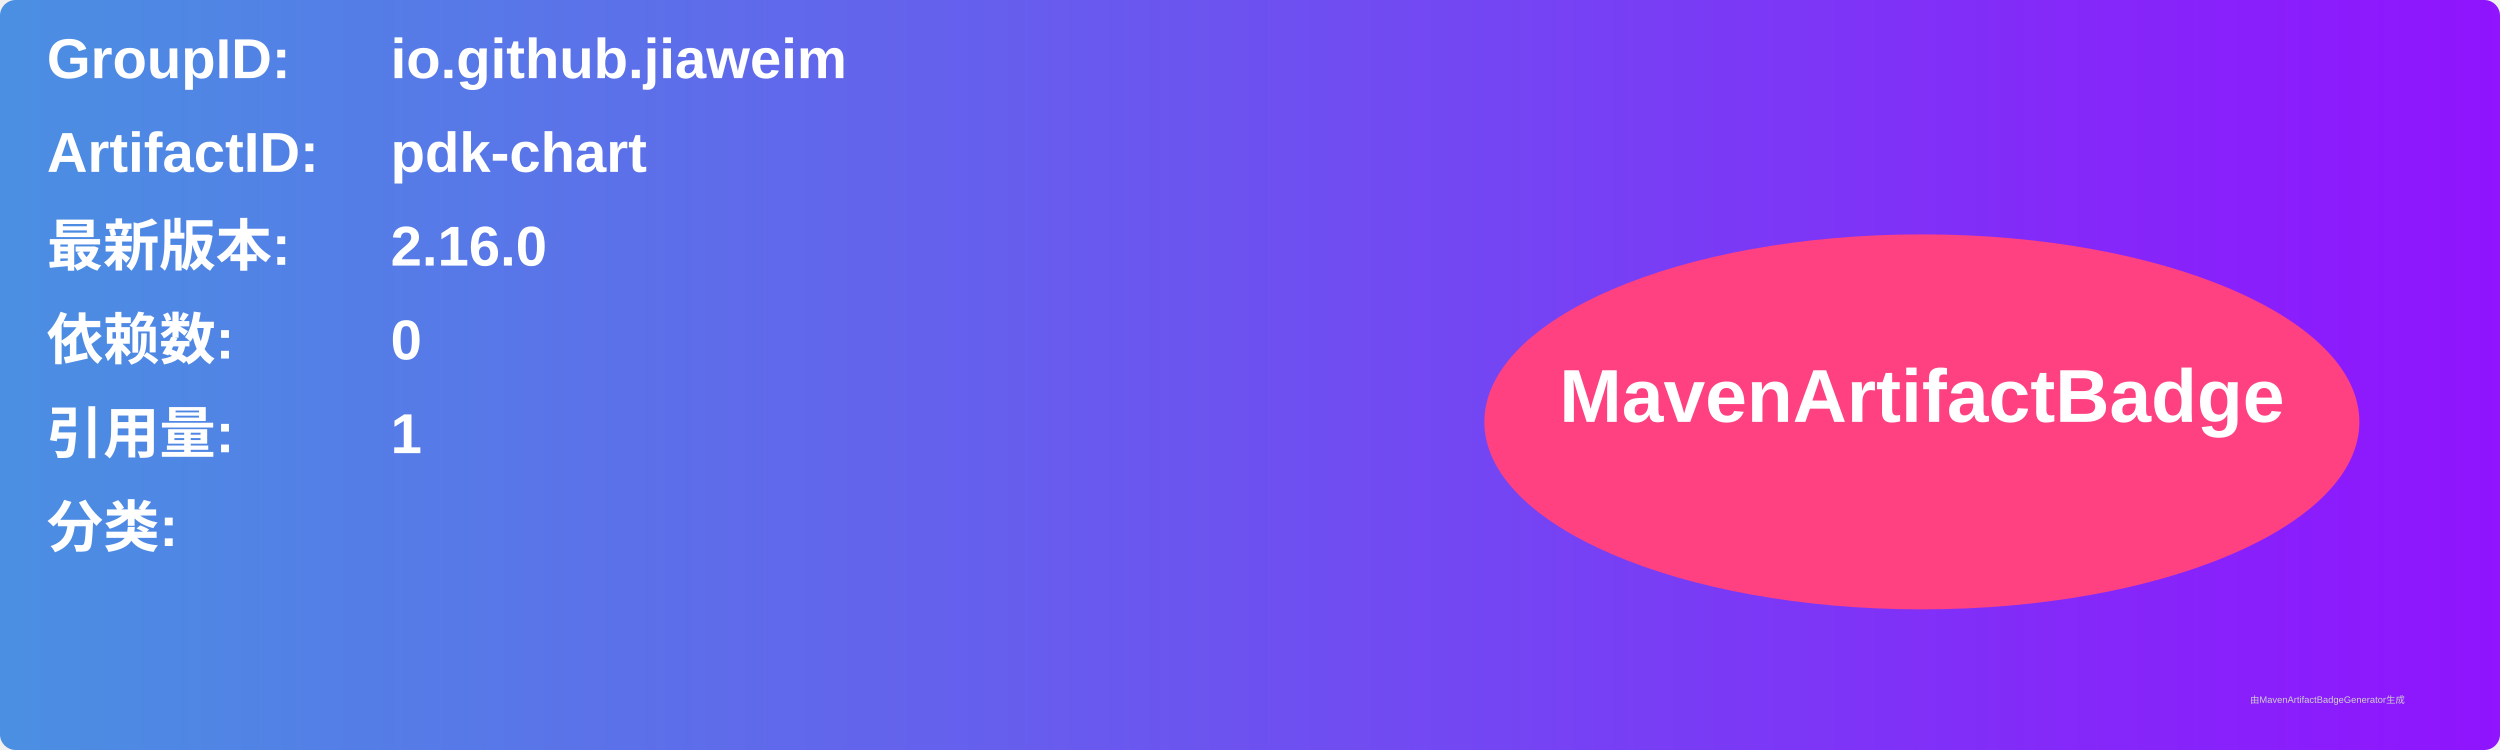
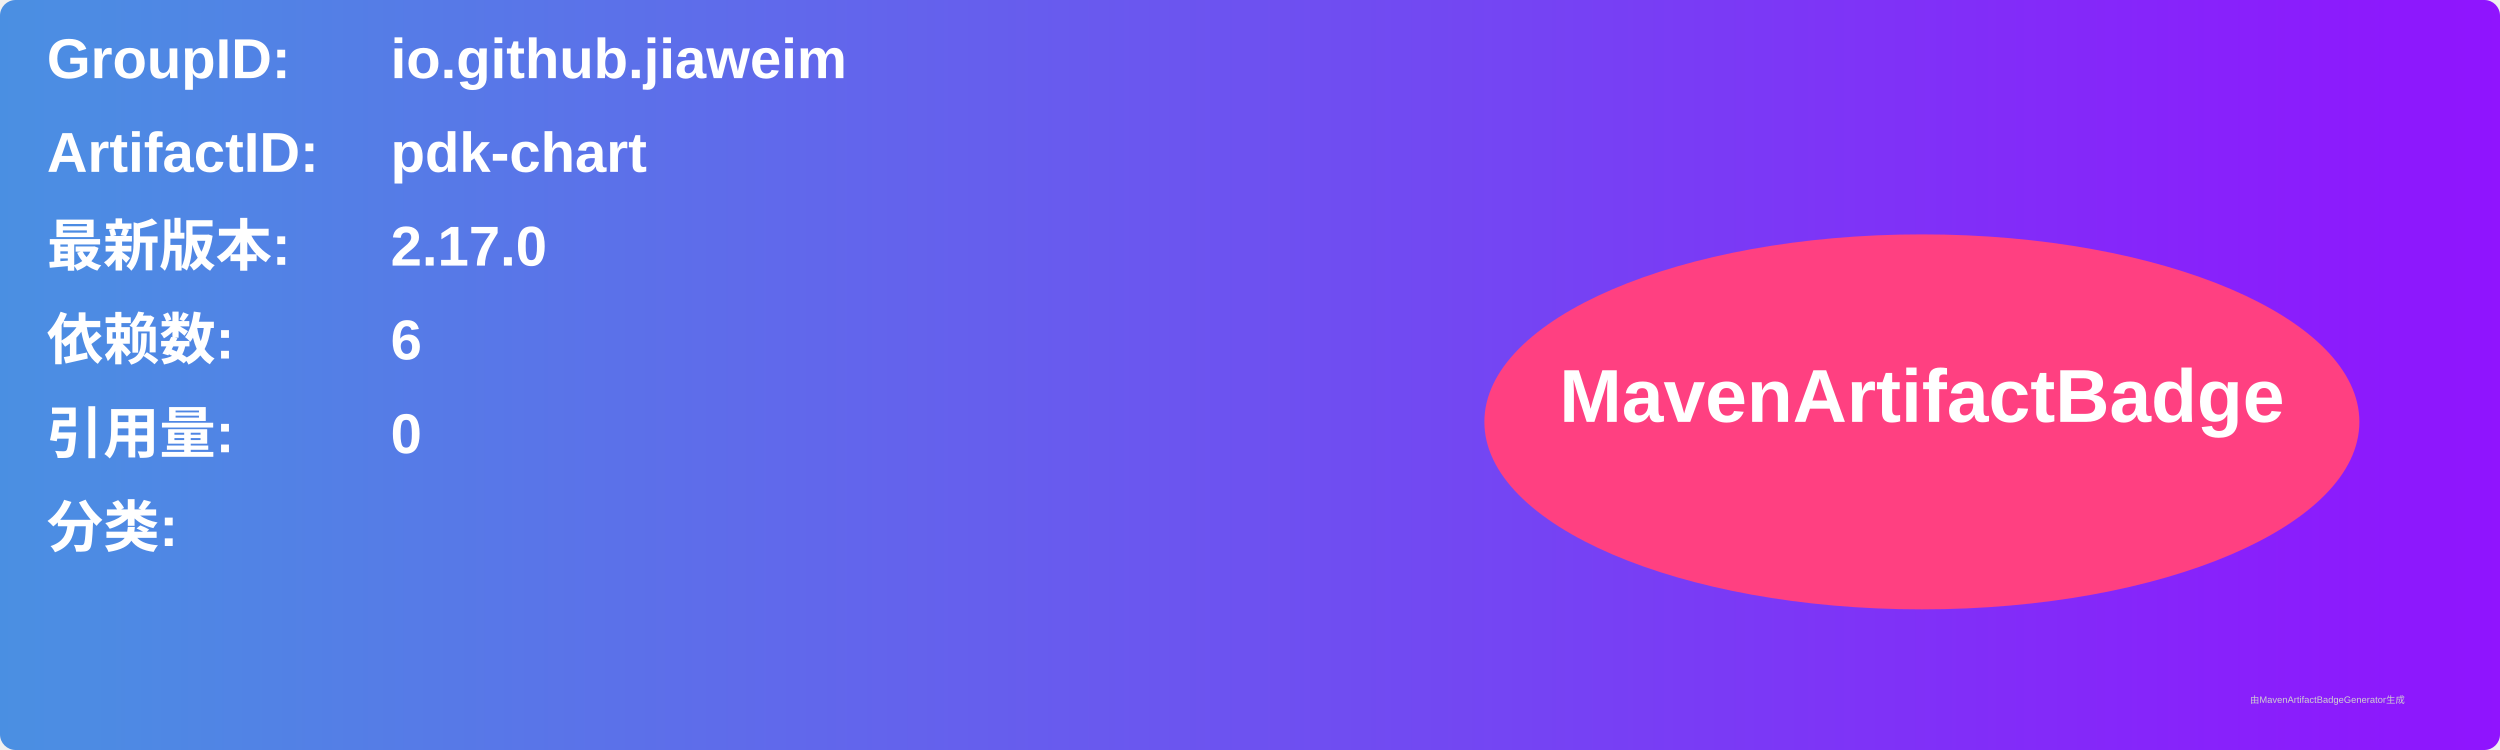
<svg xmlns="http://www.w3.org/2000/svg" width="800" height="240" viewBox="0 0 800 240">
  <linearGradient id="grad" x1="0%" y1="0%" x2="100%" y2="0%">
    <stop offset="0%" stop-color="#4a90e2" />
    <stop offset="100%" stop-color="#9013fe" />
  </linearGradient>
  <rect width="100%" height="100%" rx="5" ry="5" fill="url(#grad)" />
  <g transform="translate(15, 15)">
    <text x="0" y="10" font-family="Arial" font-size="18" fill="white" font-weight="bold" width="260">GroupID:</text>
    <text x="110" y="10" font-family="Arial" font-size="18" fill="white" font-weight="bold" width="460">io.github.jiaweim</text>
    <text x="0" y="40" font-family="Arial" font-size="18" fill="white" font-weight="bold" width="260">ArtifactID:</text>
    <text x="110" y="40" font-family="Arial" font-size="18" fill="white" font-weight="bold" width="460">pdk-chart</text>
    <text x="0" y="70" font-family="Arial" font-size="18" fill="white" font-weight="bold">最新版本:</text>
    <text x="110" y="70" font-family="Arial" font-size="18" fill="white" font-weight="bold">
-       <tspan font-weight="bold">2.16.0</tspan>
+       <tspan font-weight="bold">2.17.0</tspan>
    </text>
    <text x="0" y="100" font-family="Arial" font-size="18" fill="white" font-weight="bold">依赖数: </text>
    <text x="110" y="100" font-family="Arial" font-size="18" fill="white">
-       <tspan font-weight="bold">0</tspan>
+       <tspan font-weight="bold">6</tspan>
    </text>
    <text x="0" y="130" font-family="Arial" font-size="18" fill="white" font-weight="bold">引用量: </text>
    <text x="110" y="130" font-family="Arial" font-size="18" fill="white">
-       <tspan font-weight="bold">1</tspan>
+       <tspan font-weight="bold">0</tspan>
    </text>
    <text x="0" y="160" font-family="Arial" font-size="18" fill="white" font-weight="bold">分类:</text>
    <text x="10" y="190" font-family="Arial" font-size="10" fill="white">
      <tspan font-weight="bold" />
    </text>
    <ellipse cx="600" cy="120" rx="140" ry="60" fill="#ff4081" />
    <text x="600" y="120" text-anchor="middle" font-family="Arial" font-size="24" fill="white" font-weight="bold">MavenArtifactBadge</text>
  </g>
  <text x="720" y="225" font-family="Arial" font-size="3" fill="#d0d0d0">由MavenArtifactBadgeGenerator生成</text>
</svg>
